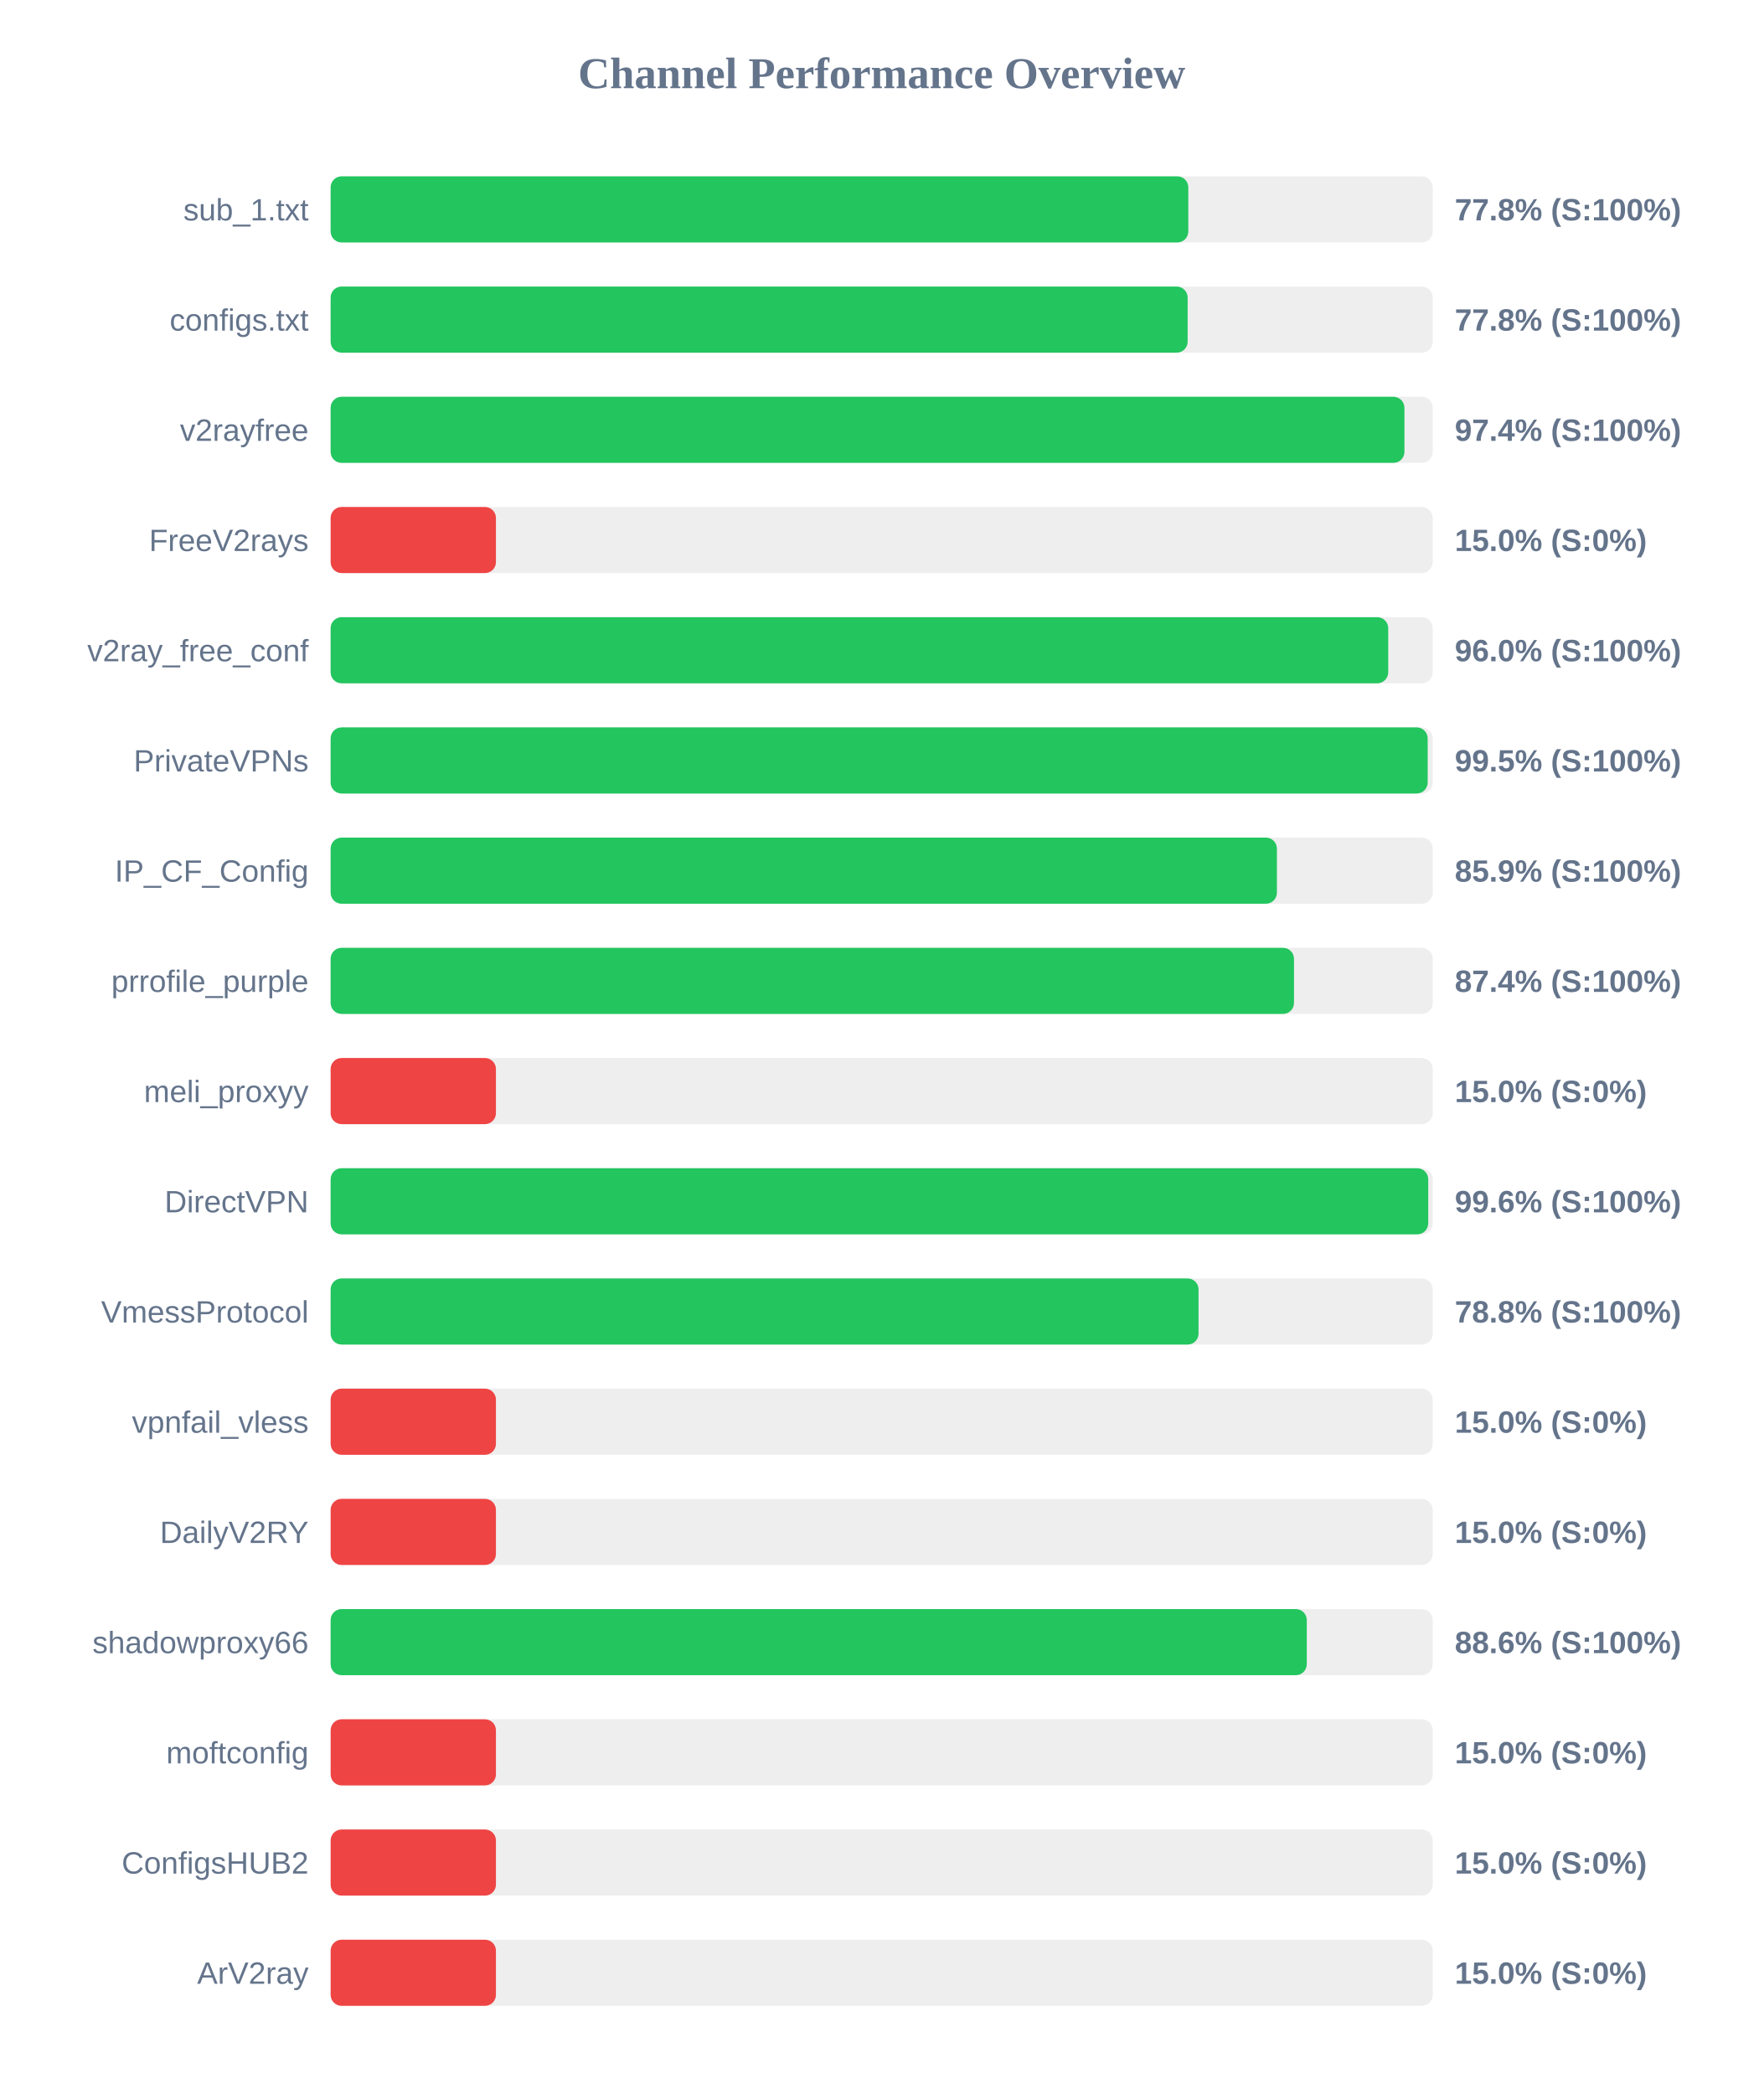
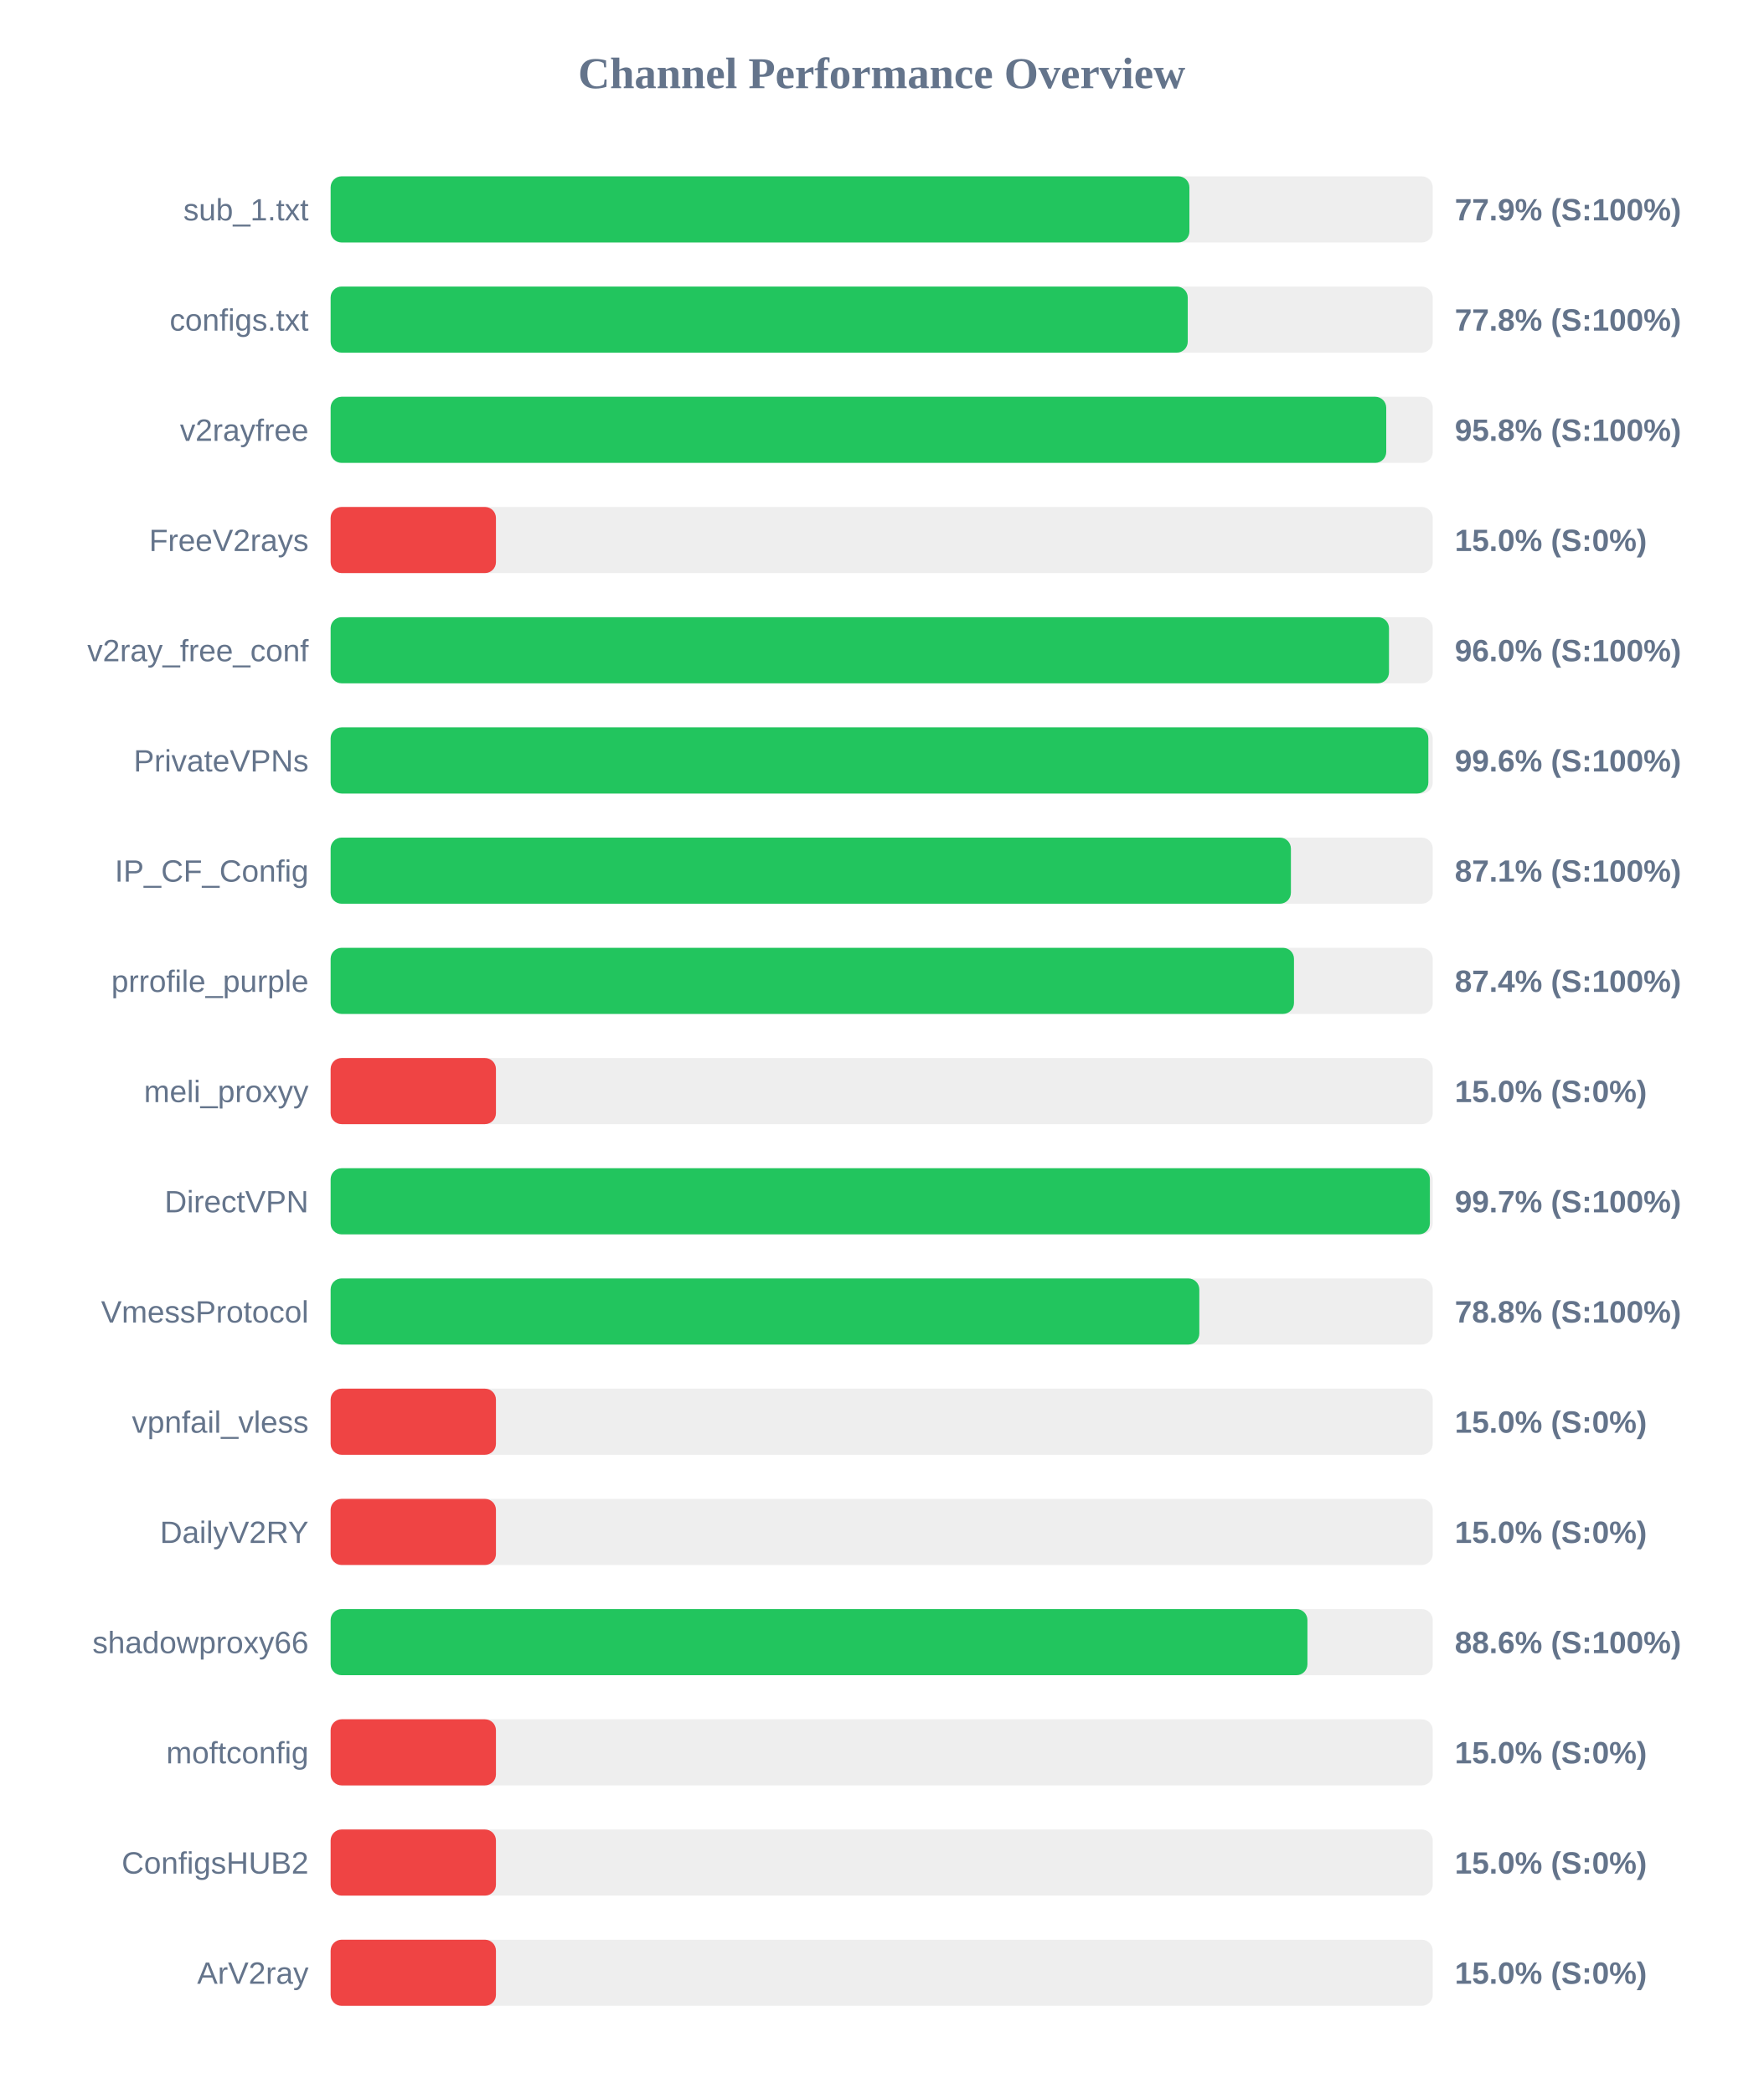
<svg xmlns="http://www.w3.org/2000/svg" width="800" height="950" version="1.1">
  <style>
        .row { font: 14px Arial; fill: #64748b; }
        .score { font: bold 14px Arial; fill: #64748b; }
    </style>
  <text x="400" y="40" text-anchor="middle" font-size="20px" font-weight="bold" fill="#64748b">Channel Performance Overview</text>
  <rect x="150" y="80" width="500" height="30" fill="#eee" rx="5" />
-   <rect x="150" y="80" width="389.1" height="30" fill="#22c55e" rx="5" />
+   <rect x="150" y="80" width="389.6" height="30" fill="#22c55e" rx="5" />
  <text x="140" y="100" text-anchor="end" class="row">sub_1.txt</text>
-   <text x="660" y="100" text-anchor="start" class="score">77.8% (S:100%)</text>
+   <text x="660" y="100" text-anchor="start" class="score">77.9% (S:100%)</text>
  <rect x="150" y="130" width="500" height="30" fill="#eee" rx="5" />
-   <rect x="150" y="130" width="388.8" height="30" fill="#22c55e" rx="5" />
+   <rect x="150" y="130" width="388.85" height="30" fill="#22c55e" rx="5" />
  <text x="140" y="150" text-anchor="end" class="row">configs.txt</text>
  <text x="660" y="150" text-anchor="start" class="score">77.8% (S:100%)</text>
  <rect x="150" y="180" width="500" height="30" fill="#eee" rx="5" />
-   <rect x="150" y="180" width="487.15" height="30" fill="#22c55e" rx="5" />
+   <rect x="150" y="180" width="478.9" height="30" fill="#22c55e" rx="5" />
  <text x="140" y="200" text-anchor="end" class="row">v2rayfree</text>
-   <text x="660" y="200" text-anchor="start" class="score">97.4% (S:100%)</text>
+   <text x="660" y="200" text-anchor="start" class="score">95.8% (S:100%)</text>
  <rect x="150" y="230" width="500" height="30" fill="#eee" rx="5" />
  <rect x="150" y="230" width="75.0" height="30" fill="#ef4444" rx="5" />
  <text x="140" y="250" text-anchor="end" class="row">FreeV2rays</text>
  <text x="660" y="250" text-anchor="start" class="score">15.0% (S:0%)</text>
  <rect x="150" y="280" width="500" height="30" fill="#eee" rx="5" />
-   <rect x="150" y="280" width="479.8" height="30" fill="#22c55e" rx="5" />
+   <rect x="150" y="280" width="480.15" height="30" fill="#22c55e" rx="5" />
  <text x="140" y="300" text-anchor="end" class="row">v2ray_free_conf</text>
  <text x="660" y="300" text-anchor="start" class="score">96.0% (S:100%)</text>
  <rect x="150" y="330" width="500" height="30" fill="#eee" rx="5" />
-   <rect x="150" y="330" width="497.7" height="30" fill="#22c55e" rx="5" />
+   <rect x="150" y="330" width="498.0" height="30" fill="#22c55e" rx="5" />
  <text x="140" y="350" text-anchor="end" class="row">PrivateVPNs</text>
-   <text x="660" y="350" text-anchor="start" class="score">99.5% (S:100%)</text>
+   <text x="660" y="350" text-anchor="start" class="score">99.6% (S:100%)</text>
  <rect x="150" y="380" width="500" height="30" fill="#eee" rx="5" />
-   <rect x="150" y="380" width="429.3" height="30" fill="#22c55e" rx="5" />
+   <rect x="150" y="380" width="435.65" height="30" fill="#22c55e" rx="5" />
  <text x="140" y="400" text-anchor="end" class="row">IP_CF_Config</text>
-   <text x="660" y="400" text-anchor="start" class="score">85.9% (S:100%)</text>
+   <text x="660" y="400" text-anchor="start" class="score">87.1% (S:100%)</text>
  <rect x="150" y="430" width="500" height="30" fill="#eee" rx="5" />
  <rect x="150" y="430" width="437.05" height="30" fill="#22c55e" rx="5" />
  <text x="140" y="450" text-anchor="end" class="row">prrofile_purple</text>
  <text x="660" y="450" text-anchor="start" class="score">87.4% (S:100%)</text>
  <rect x="150" y="480" width="500" height="30" fill="#eee" rx="5" />
  <rect x="150" y="480" width="75.0" height="30" fill="#ef4444" rx="5" />
  <text x="140" y="500" text-anchor="end" class="row">meli_proxyy</text>
  <text x="660" y="500" text-anchor="start" class="score">15.0% (S:0%)</text>
  <rect x="150" y="530" width="500" height="30" fill="#eee" rx="5" />
-   <rect x="150" y="530" width="497.95" height="30" fill="#22c55e" rx="5" />
+   <rect x="150" y="530" width="498.7" height="30" fill="#22c55e" rx="5" />
  <text x="140" y="550" text-anchor="end" class="row">DirectVPN</text>
-   <text x="660" y="550" text-anchor="start" class="score">99.6% (S:100%)</text>
+   <text x="660" y="550" text-anchor="start" class="score">99.7% (S:100%)</text>
  <rect x="150" y="580" width="500" height="30" fill="#eee" rx="5" />
-   <rect x="150" y="580" width="393.75" height="30" fill="#22c55e" rx="5" />
+   <rect x="150" y="580" width="394.1" height="30" fill="#22c55e" rx="5" />
  <text x="140" y="600" text-anchor="end" class="row">VmessProtocol</text>
  <text x="660" y="600" text-anchor="start" class="score">78.8% (S:100%)</text>
  <rect x="150" y="630" width="500" height="30" fill="#eee" rx="5" />
  <rect x="150" y="630" width="75.0" height="30" fill="#ef4444" rx="5" />
  <text x="140" y="650" text-anchor="end" class="row">vpnfail_vless</text>
  <text x="660" y="650" text-anchor="start" class="score">15.0% (S:0%)</text>
  <rect x="150" y="680" width="500" height="30" fill="#eee" rx="5" />
  <rect x="150" y="680" width="75.0" height="30" fill="#ef4444" rx="5" />
  <text x="140" y="700" text-anchor="end" class="row">DailyV2RY</text>
  <text x="660" y="700" text-anchor="start" class="score">15.0% (S:0%)</text>
  <rect x="150" y="730" width="500" height="30" fill="#eee" rx="5" />
-   <rect x="150" y="730" width="442.85" height="30" fill="#22c55e" rx="5" />
+   <rect x="150" y="730" width="443.15" height="30" fill="#22c55e" rx="5" />
  <text x="140" y="750" text-anchor="end" class="row">shadowproxy66</text>
  <text x="660" y="750" text-anchor="start" class="score">88.6% (S:100%)</text>
  <rect x="150" y="780" width="500" height="30" fill="#eee" rx="5" />
  <rect x="150" y="780" width="75.0" height="30" fill="#ef4444" rx="5" />
  <text x="140" y="800" text-anchor="end" class="row">moftconfig</text>
  <text x="660" y="800" text-anchor="start" class="score">15.0% (S:0%)</text>
  <rect x="150" y="830" width="500" height="30" fill="#eee" rx="5" />
  <rect x="150" y="830" width="75.0" height="30" fill="#ef4444" rx="5" />
  <text x="140" y="850" text-anchor="end" class="row">ConfigsHUB2</text>
  <text x="660" y="850" text-anchor="start" class="score">15.0% (S:0%)</text>
  <rect x="150" y="880" width="500" height="30" fill="#eee" rx="5" />
  <rect x="150" y="880" width="75.0" height="30" fill="#ef4444" rx="5" />
  <text x="140" y="900" text-anchor="end" class="row">ArV2ray</text>
  <text x="660" y="900" text-anchor="start" class="score">15.0% (S:0%)</text>
</svg>
